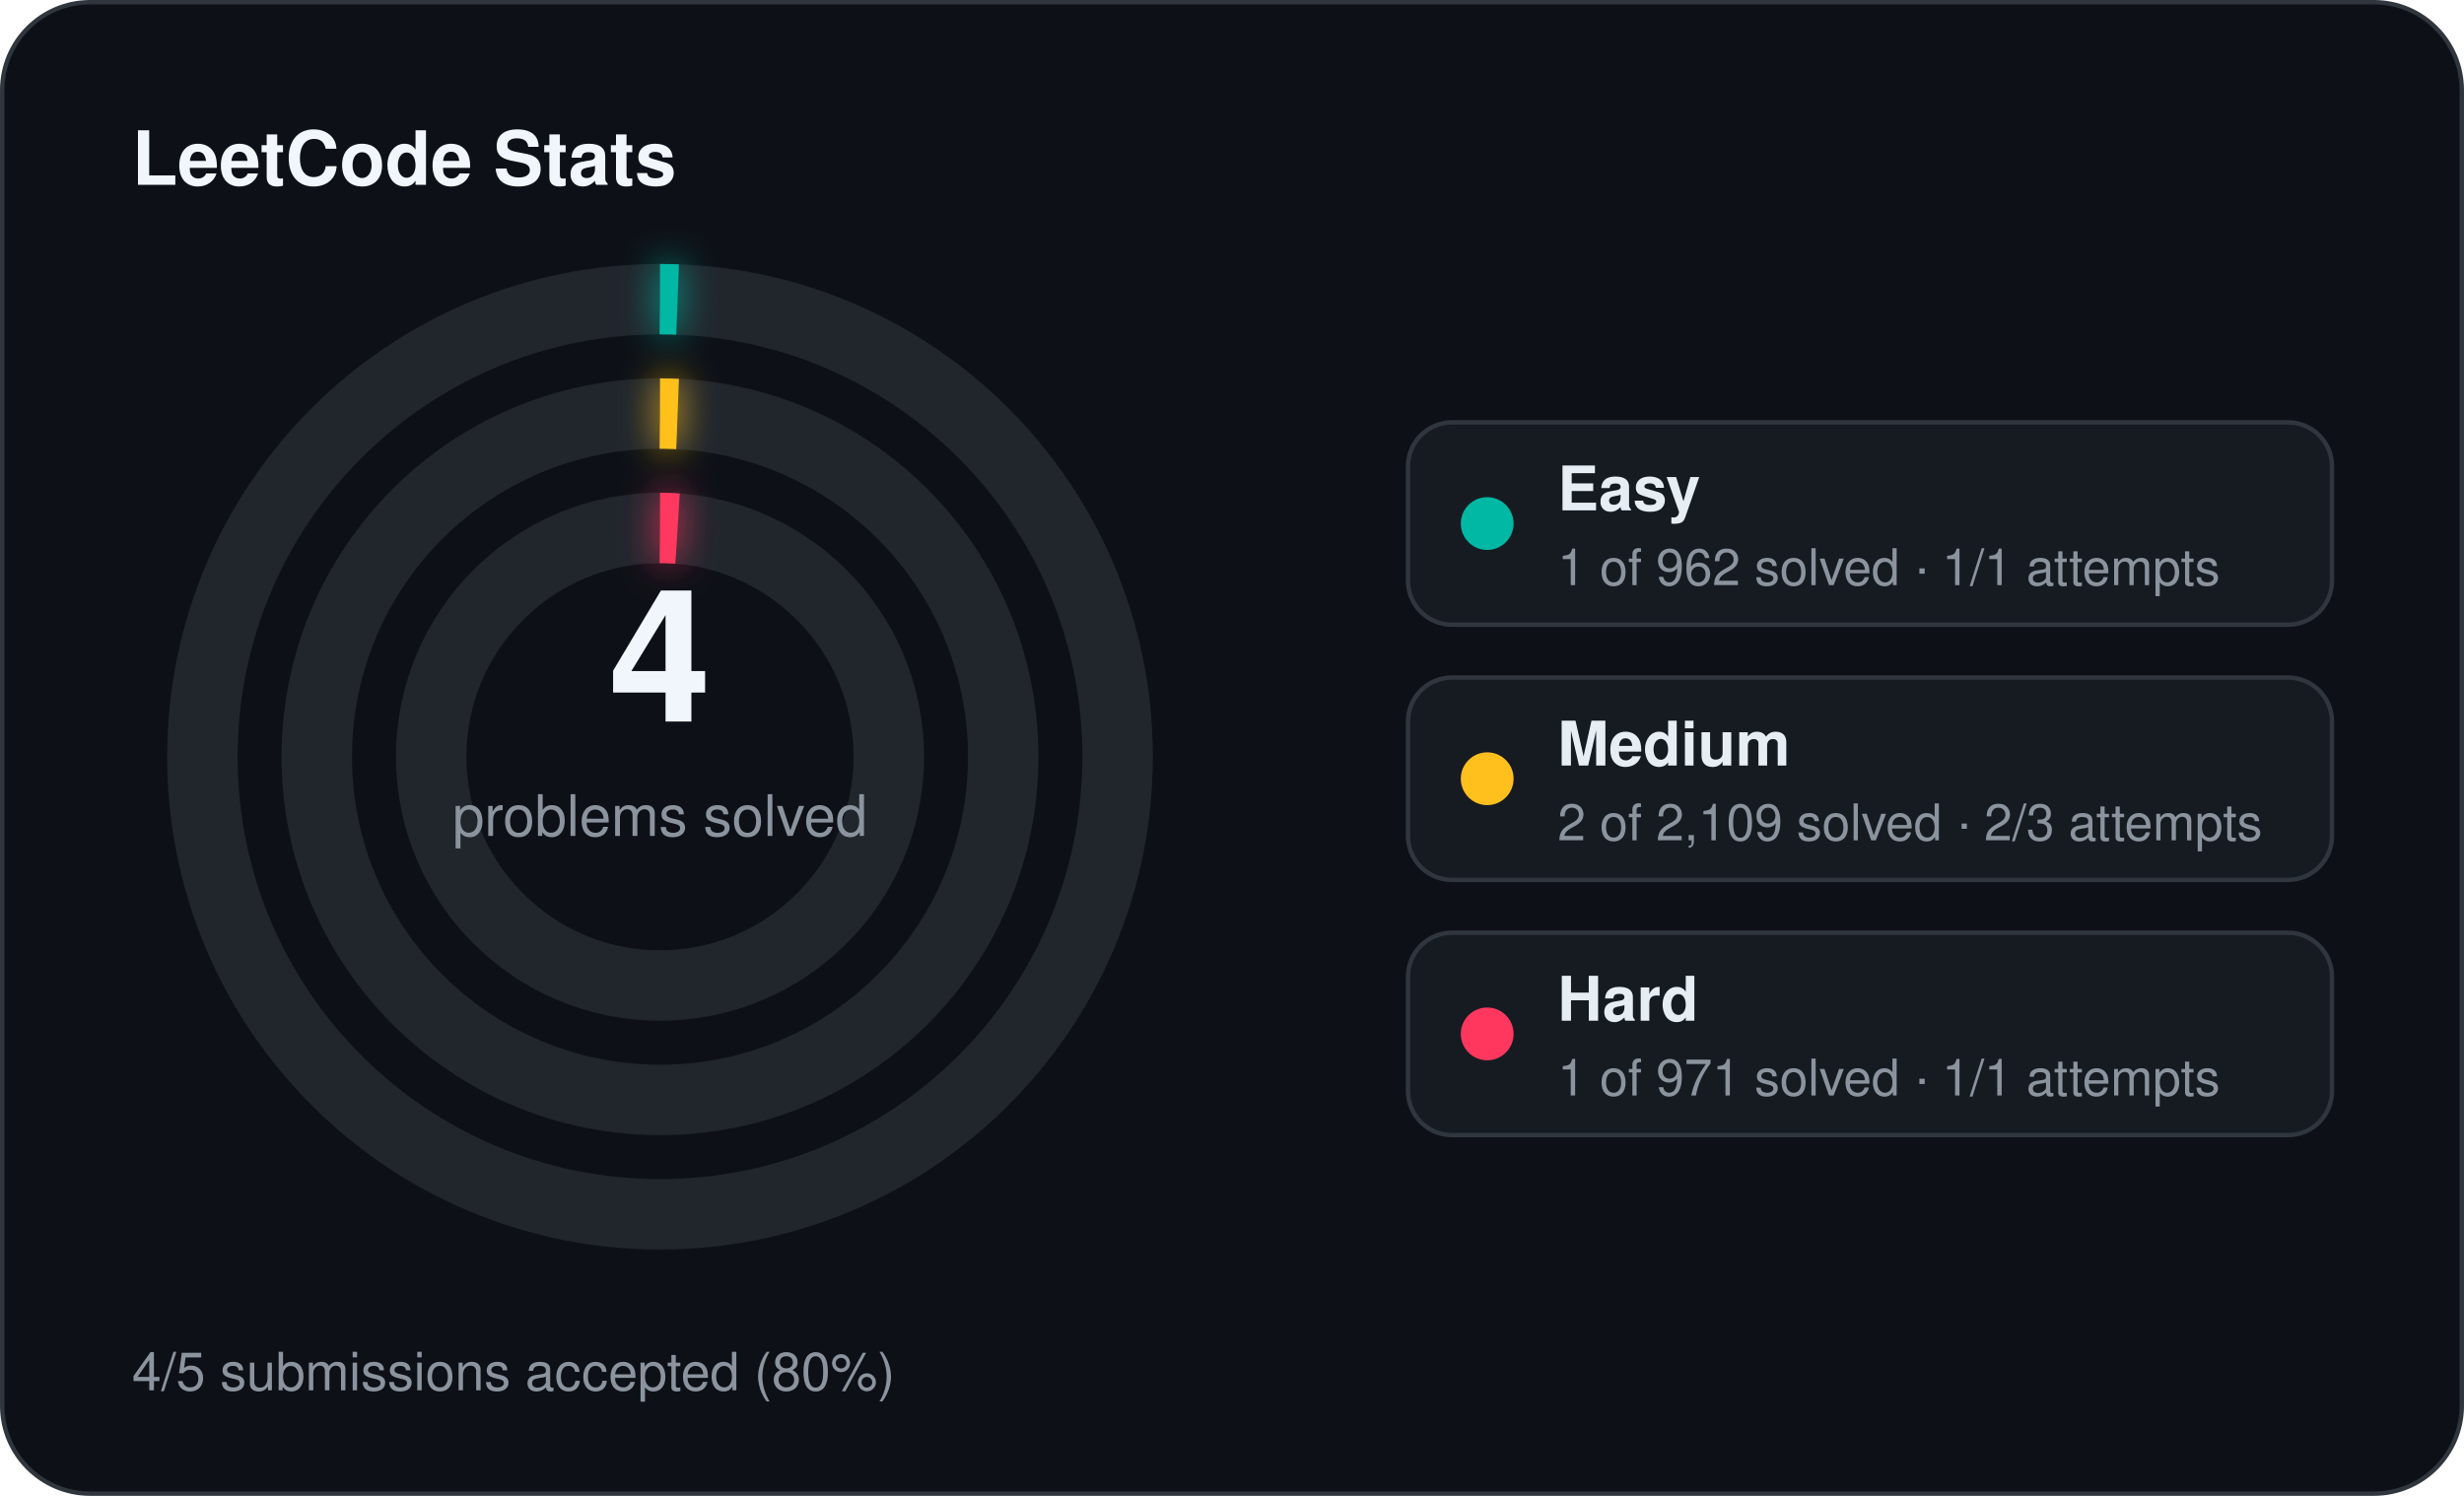
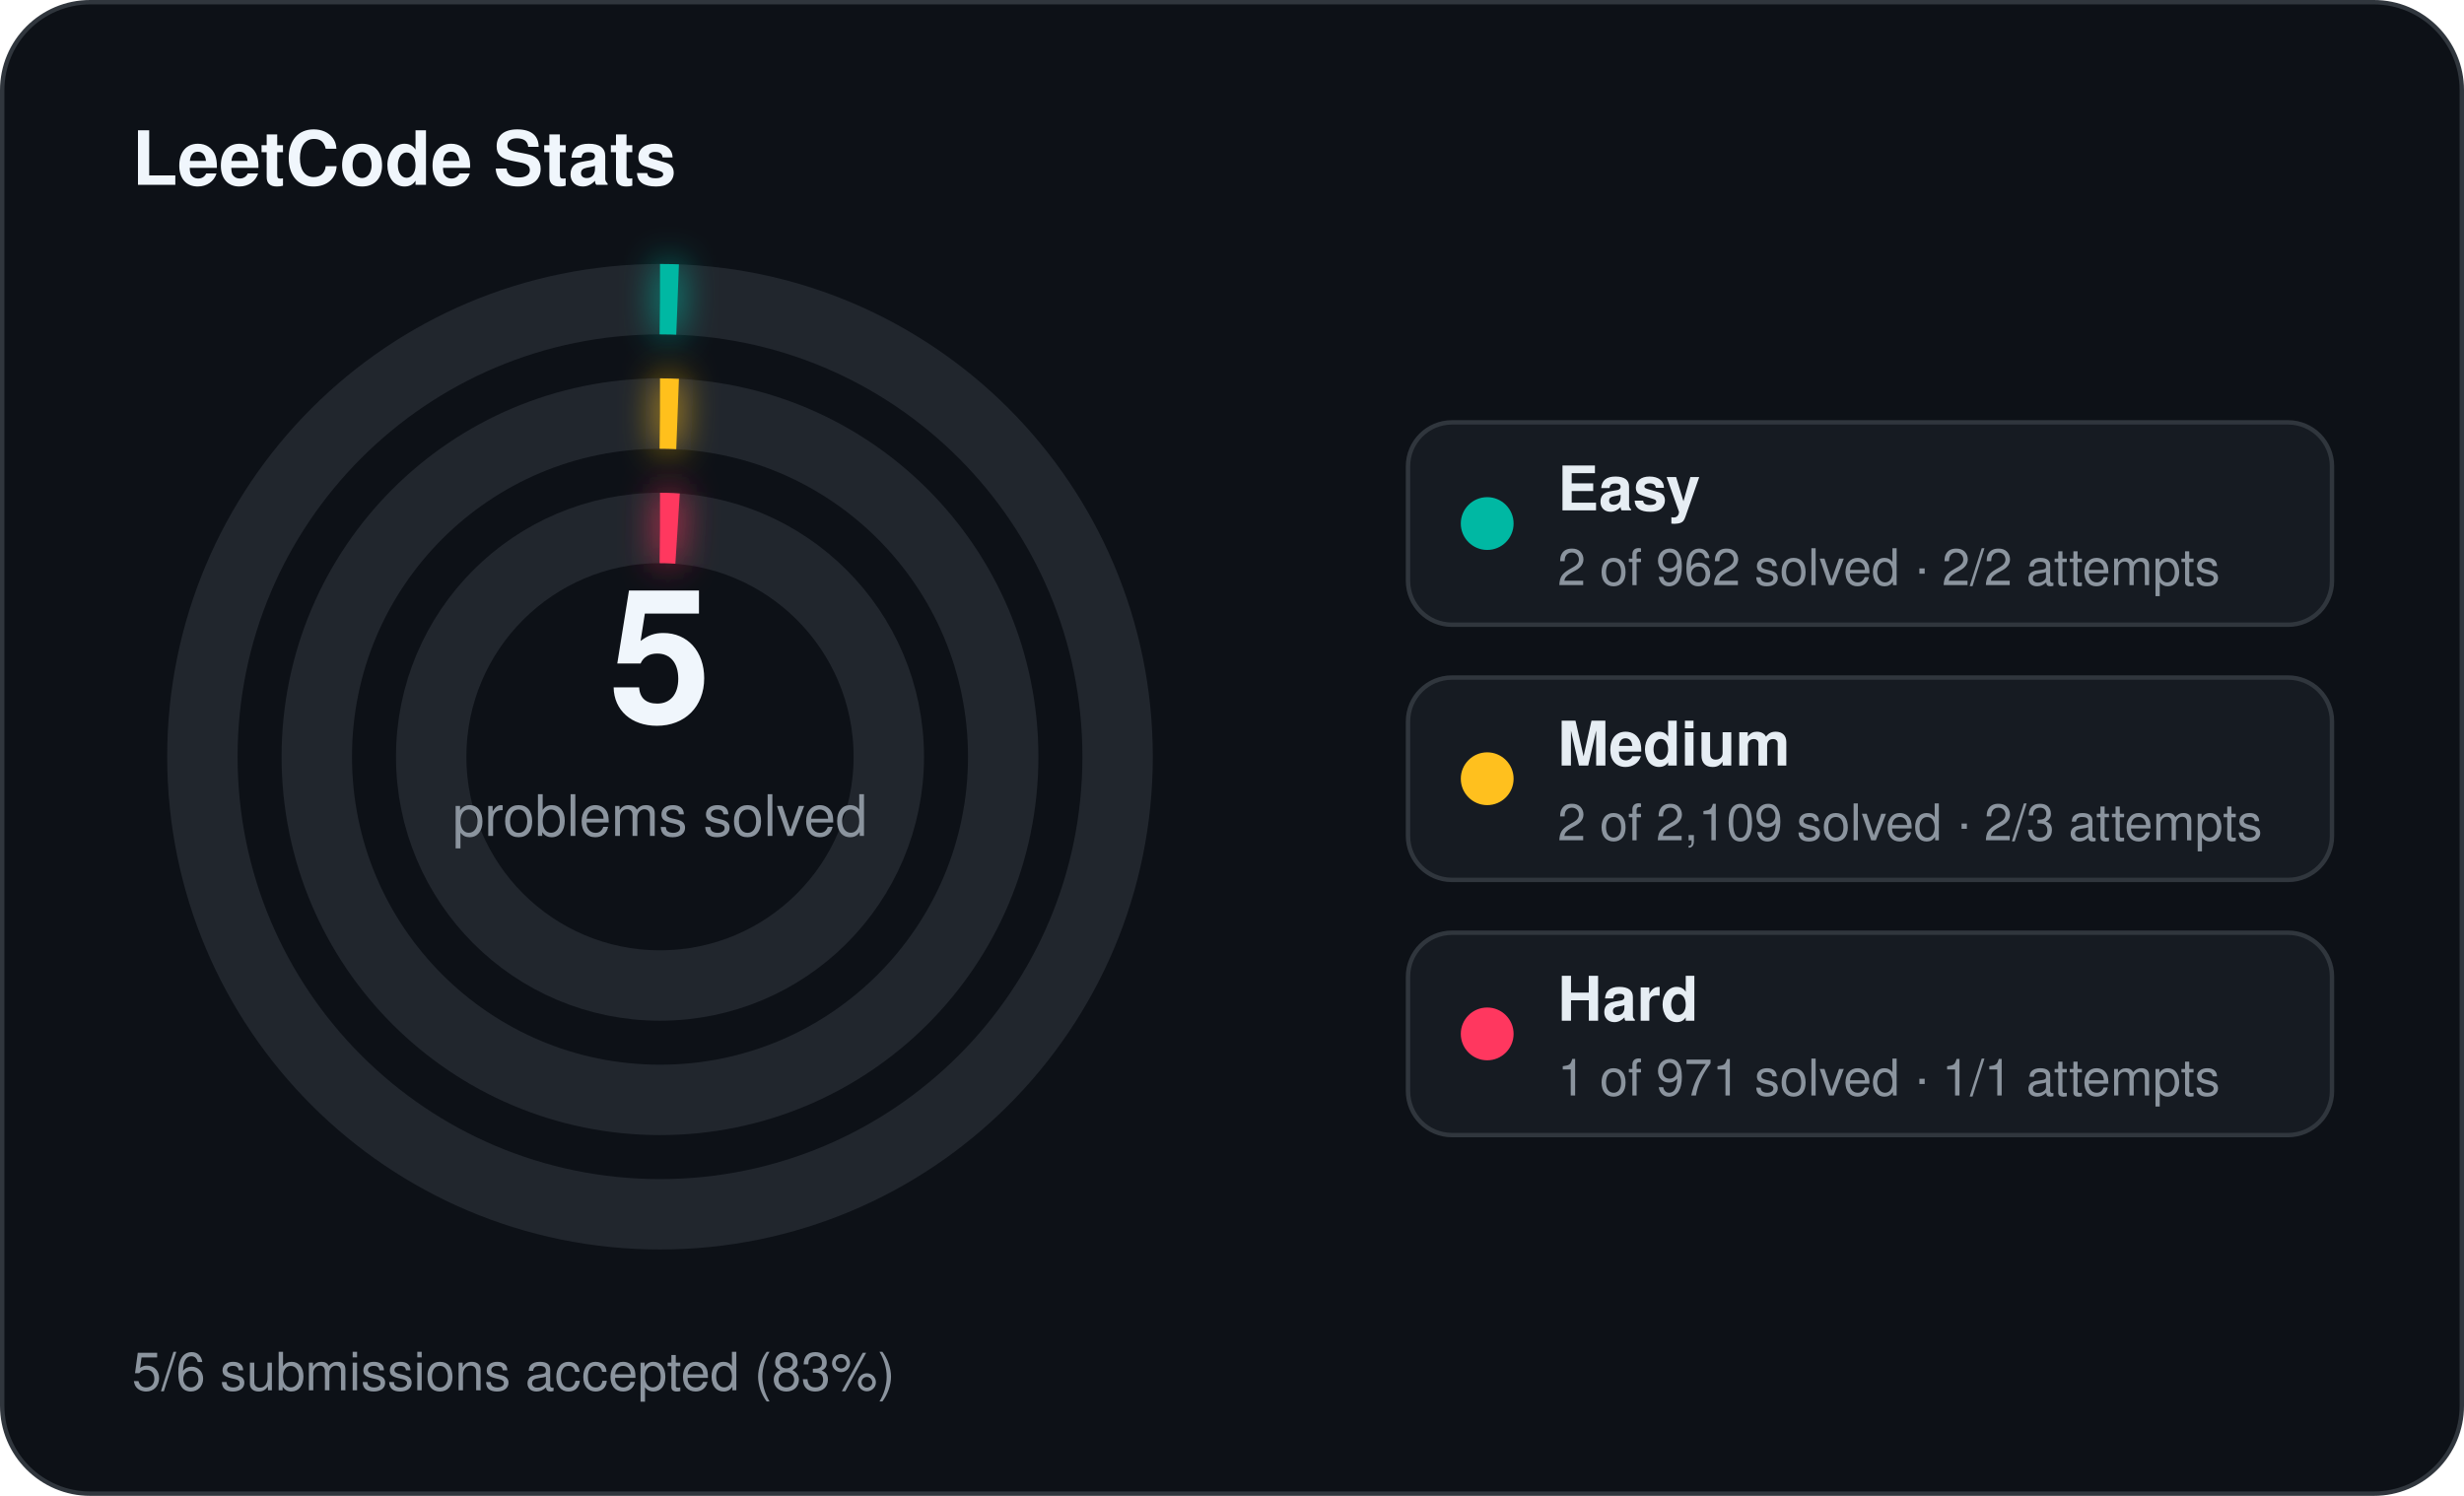
<svg xmlns="http://www.w3.org/2000/svg" width="560" height="340" viewBox="0 0 560 340">
  <defs>
    <filter id="stats-glow" x="-60%" y="-60%" width="220%" height="220%">
      <feGaussianBlur stdDeviation="4" result="blur" />
      <feMerge>
        <feMergeNode in="blur" />
        <feMergeNode in="SourceGraphic" />
      </feMerge>
    </filter>
  </defs>
  <rect x="0.5" y="0.5" width="559" height="339" rx="20" fill="#0d1117" stroke="#30363d" stroke-width="1" />
  <text x="30" y="42" fill="#f0f6fc" font-family="Segoe UI, Helvetica, Arial, sans-serif" font-size="17" font-weight="700">LeetCode Stats</text>
  <circle cx="150" cy="172" r="104" fill="none" stroke="#21262d" stroke-width="16" />
  <circle cx="150" cy="172" r="104" fill="none" stroke="#00b8a3" stroke-width="16" stroke-linecap="butt" stroke-dasharray="4.00 653.45" transform="rotate(-90 150 172)" filter="url(#stats-glow)" />
  <circle cx="150" cy="172" r="78" fill="none" stroke="#21262d" stroke-width="16" />
  <circle cx="150" cy="172" r="78" fill="none" stroke="#ffc01e" stroke-width="16" stroke-linecap="butt" stroke-dasharray="4.00 490.09" transform="rotate(-90 150 172)" filter="url(#stats-glow)" />
  <circle cx="150" cy="172" r="52" fill="none" stroke="#21262d" stroke-width="16" />
  <circle cx="150" cy="172" r="52" fill="none" stroke="#ff375f" stroke-width="16" stroke-linecap="butt" stroke-dasharray="4.00 326.73" transform="rotate(-90 150 172)" filter="url(#stats-glow)" />
-   <text x="150" y="164" text-anchor="middle" fill="#f0f6fc" font-family="Segoe UI, Helvetica, Arial, sans-serif" font-size="42" font-weight="700">4</text>
+   <text x="150" y="164" text-anchor="middle" fill="#f0f6fc" font-family="Segoe UI, Helvetica, Arial, sans-serif" font-size="42" font-weight="700">5</text>
  <text x="150" y="190" text-anchor="middle" fill="#8b949e" font-family="Segoe UI, Helvetica, Arial, sans-serif" font-size="13">problems solved</text>
  <rect x="320" y="96" width="210" height="46" rx="10" fill="#161b22" stroke="#30363d" stroke-width="1" />
  <circle cx="338" cy="119" r="6" fill="#00b8a3" />
  <text x="354" y="116" fill="#e6edf3" font-family="Segoe UI, Helvetica, Arial, sans-serif" font-size="14" font-weight="600">Easy</text>
-   <text x="354" y="133" fill="#8b949e" font-family="Segoe UI, Helvetica, Arial, sans-serif" font-size="11.5">1 of 962 solved · 1/1 attempts</text>
+   <text x="354" y="133" fill="#8b949e" font-family="Segoe UI, Helvetica, Arial, sans-serif" font-size="11.5">2 of 962 solved · 2/2 attempts</text>
  <rect x="320" y="154" width="210" height="46" rx="10" fill="#161b22" stroke="#30363d" stroke-width="1" />
  <circle cx="338" cy="177" r="6" fill="#ffc01e" />
  <text x="354" y="174" fill="#e6edf3" font-family="Segoe UI, Helvetica, Arial, sans-serif" font-size="14" font-weight="600">Medium</text>
  <text x="354" y="191" fill="#8b949e" font-family="Segoe UI, Helvetica, Arial, sans-serif" font-size="11.5">2 of 2,109 solved · 2/3 attempts</text>
  <rect x="320" y="212" width="210" height="46" rx="10" fill="#161b22" stroke="#30363d" stroke-width="1" />
  <circle cx="338" cy="235" r="6" fill="#ff375f" />
  <text x="354" y="232" fill="#e6edf3" font-family="Segoe UI, Helvetica, Arial, sans-serif" font-size="14" font-weight="600">Hard</text>
  <text x="354" y="249" fill="#8b949e" font-family="Segoe UI, Helvetica, Arial, sans-serif" font-size="11.5">1 of 971 solved · 1/1 attempts</text>
-   <text x="30" y="316" fill="#8b949e" font-family="Segoe UI, Helvetica, Arial, sans-serif" font-size="12">4/5 submissions accepted (80%)</text>
+   <text x="30" y="316" fill="#8b949e" font-family="Segoe UI, Helvetica, Arial, sans-serif" font-size="12">5/6 submissions accepted (83%)</text>
</svg>
